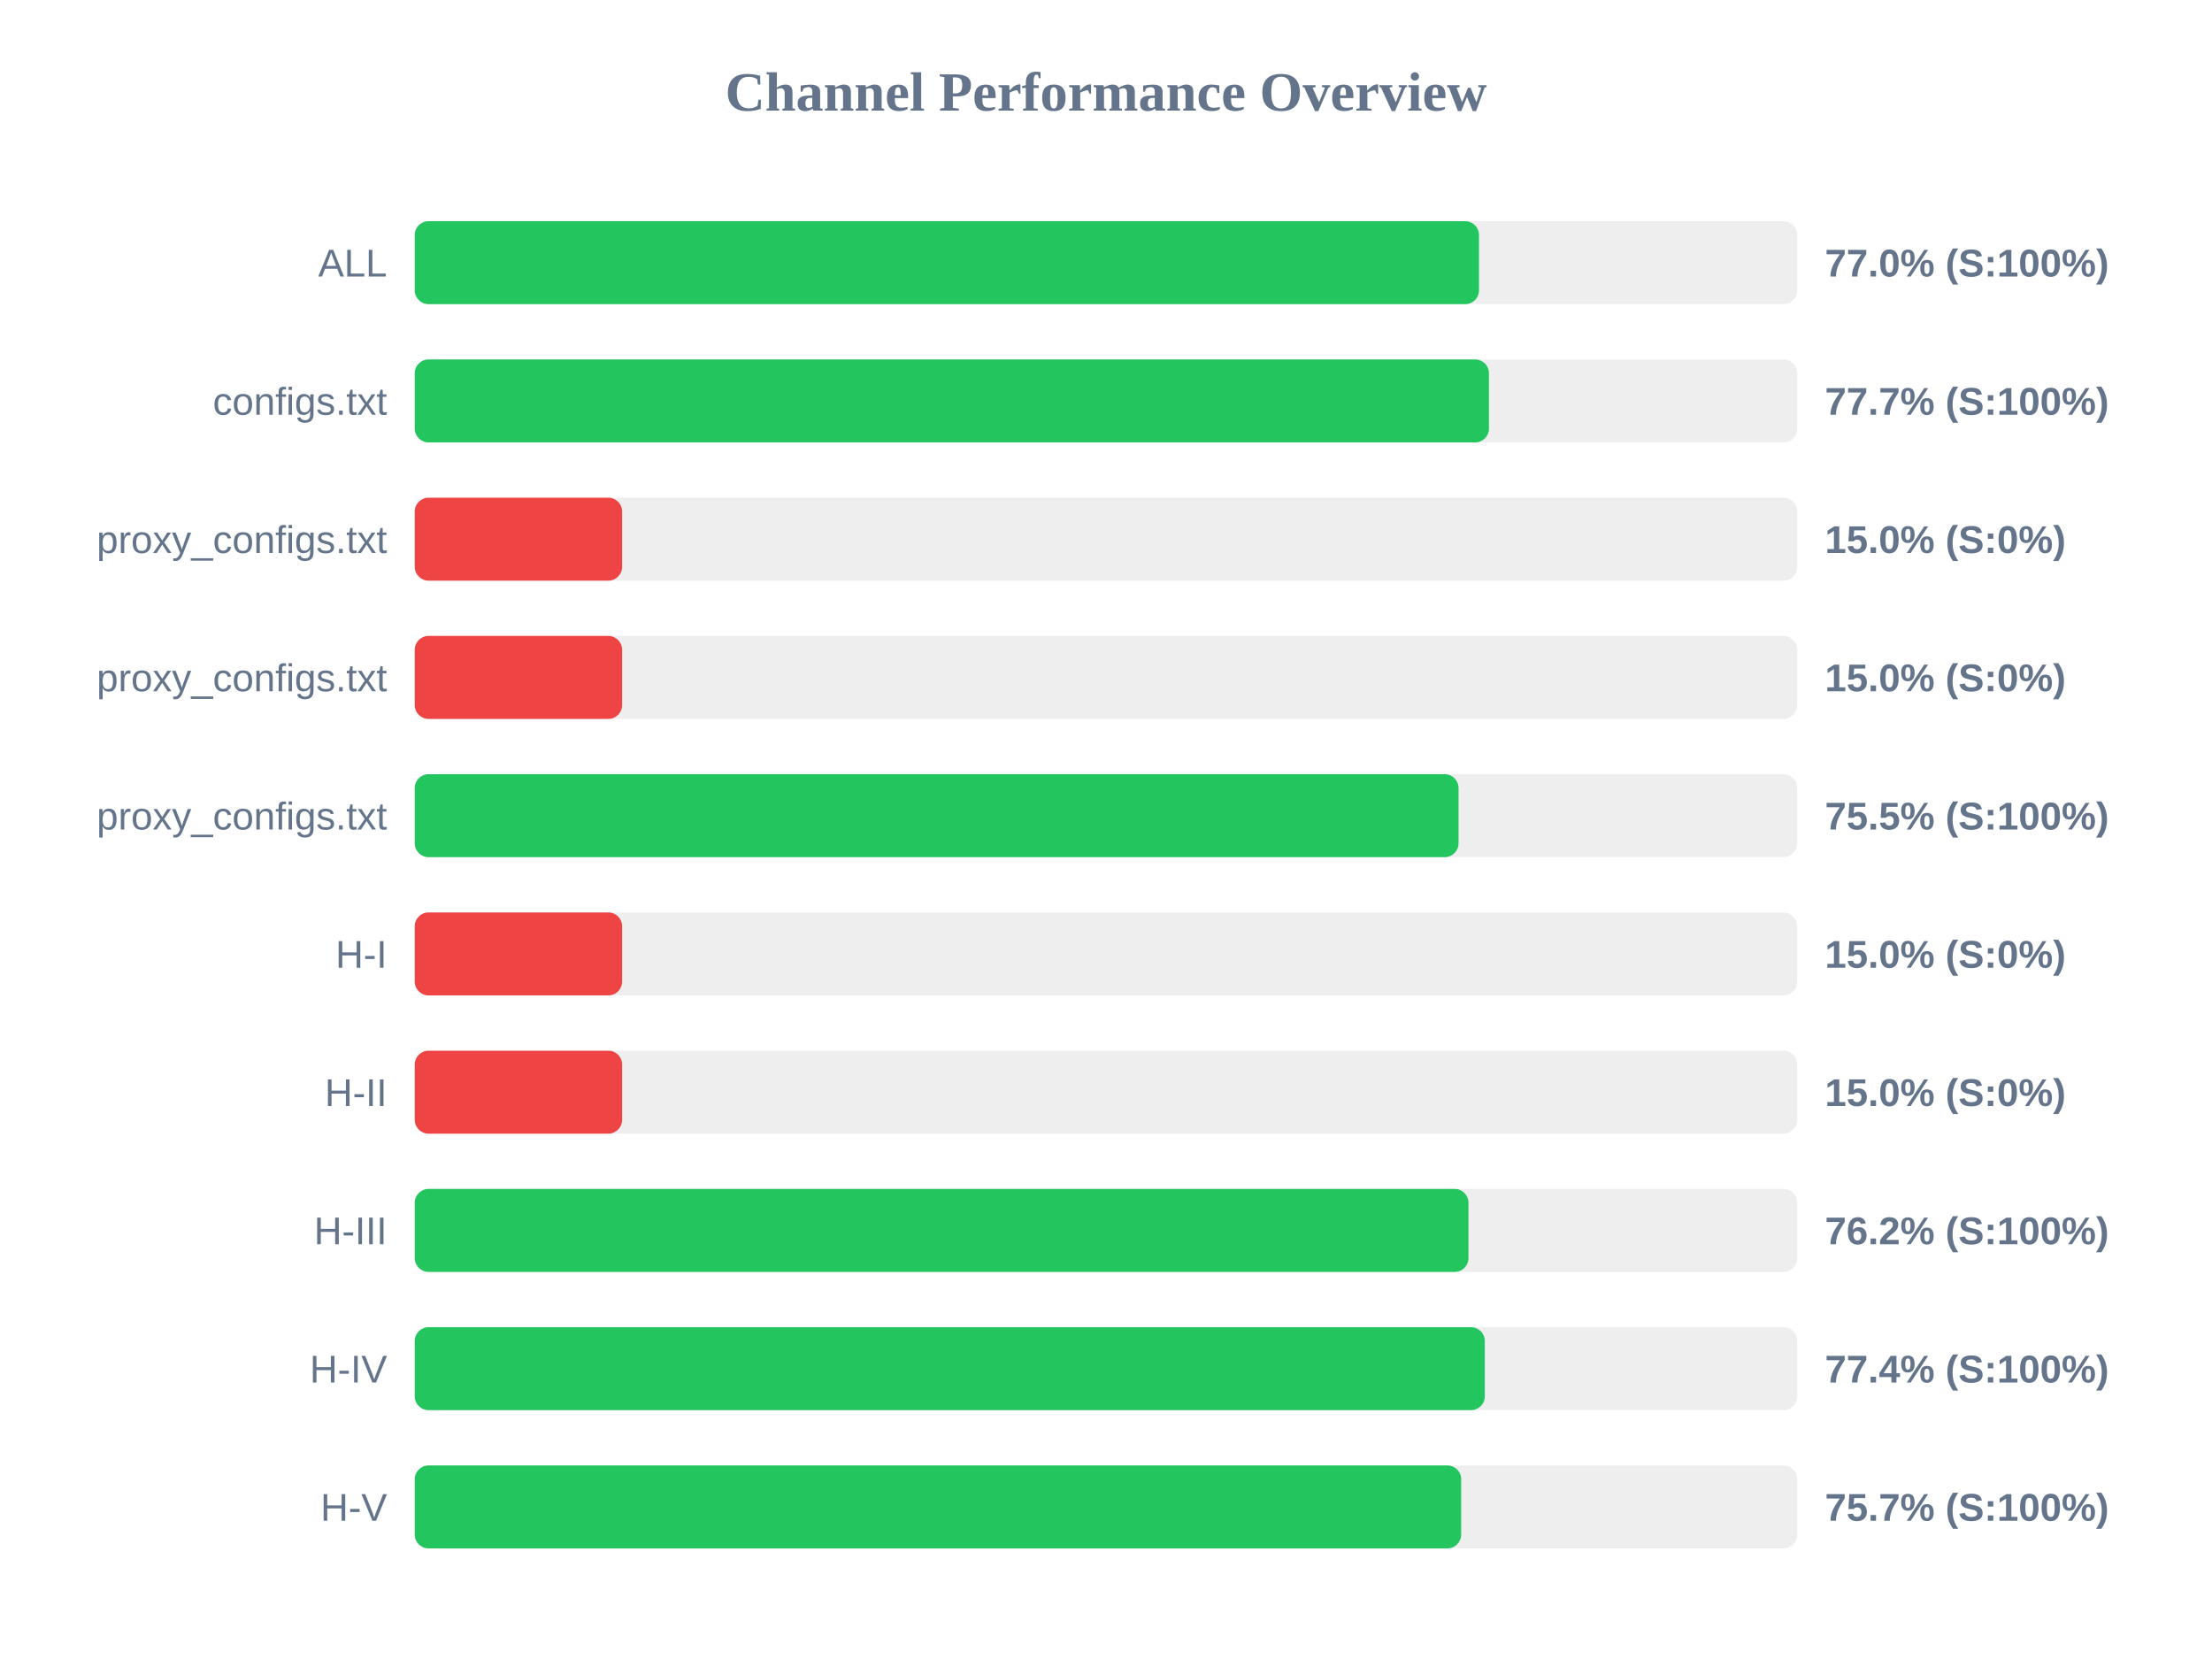
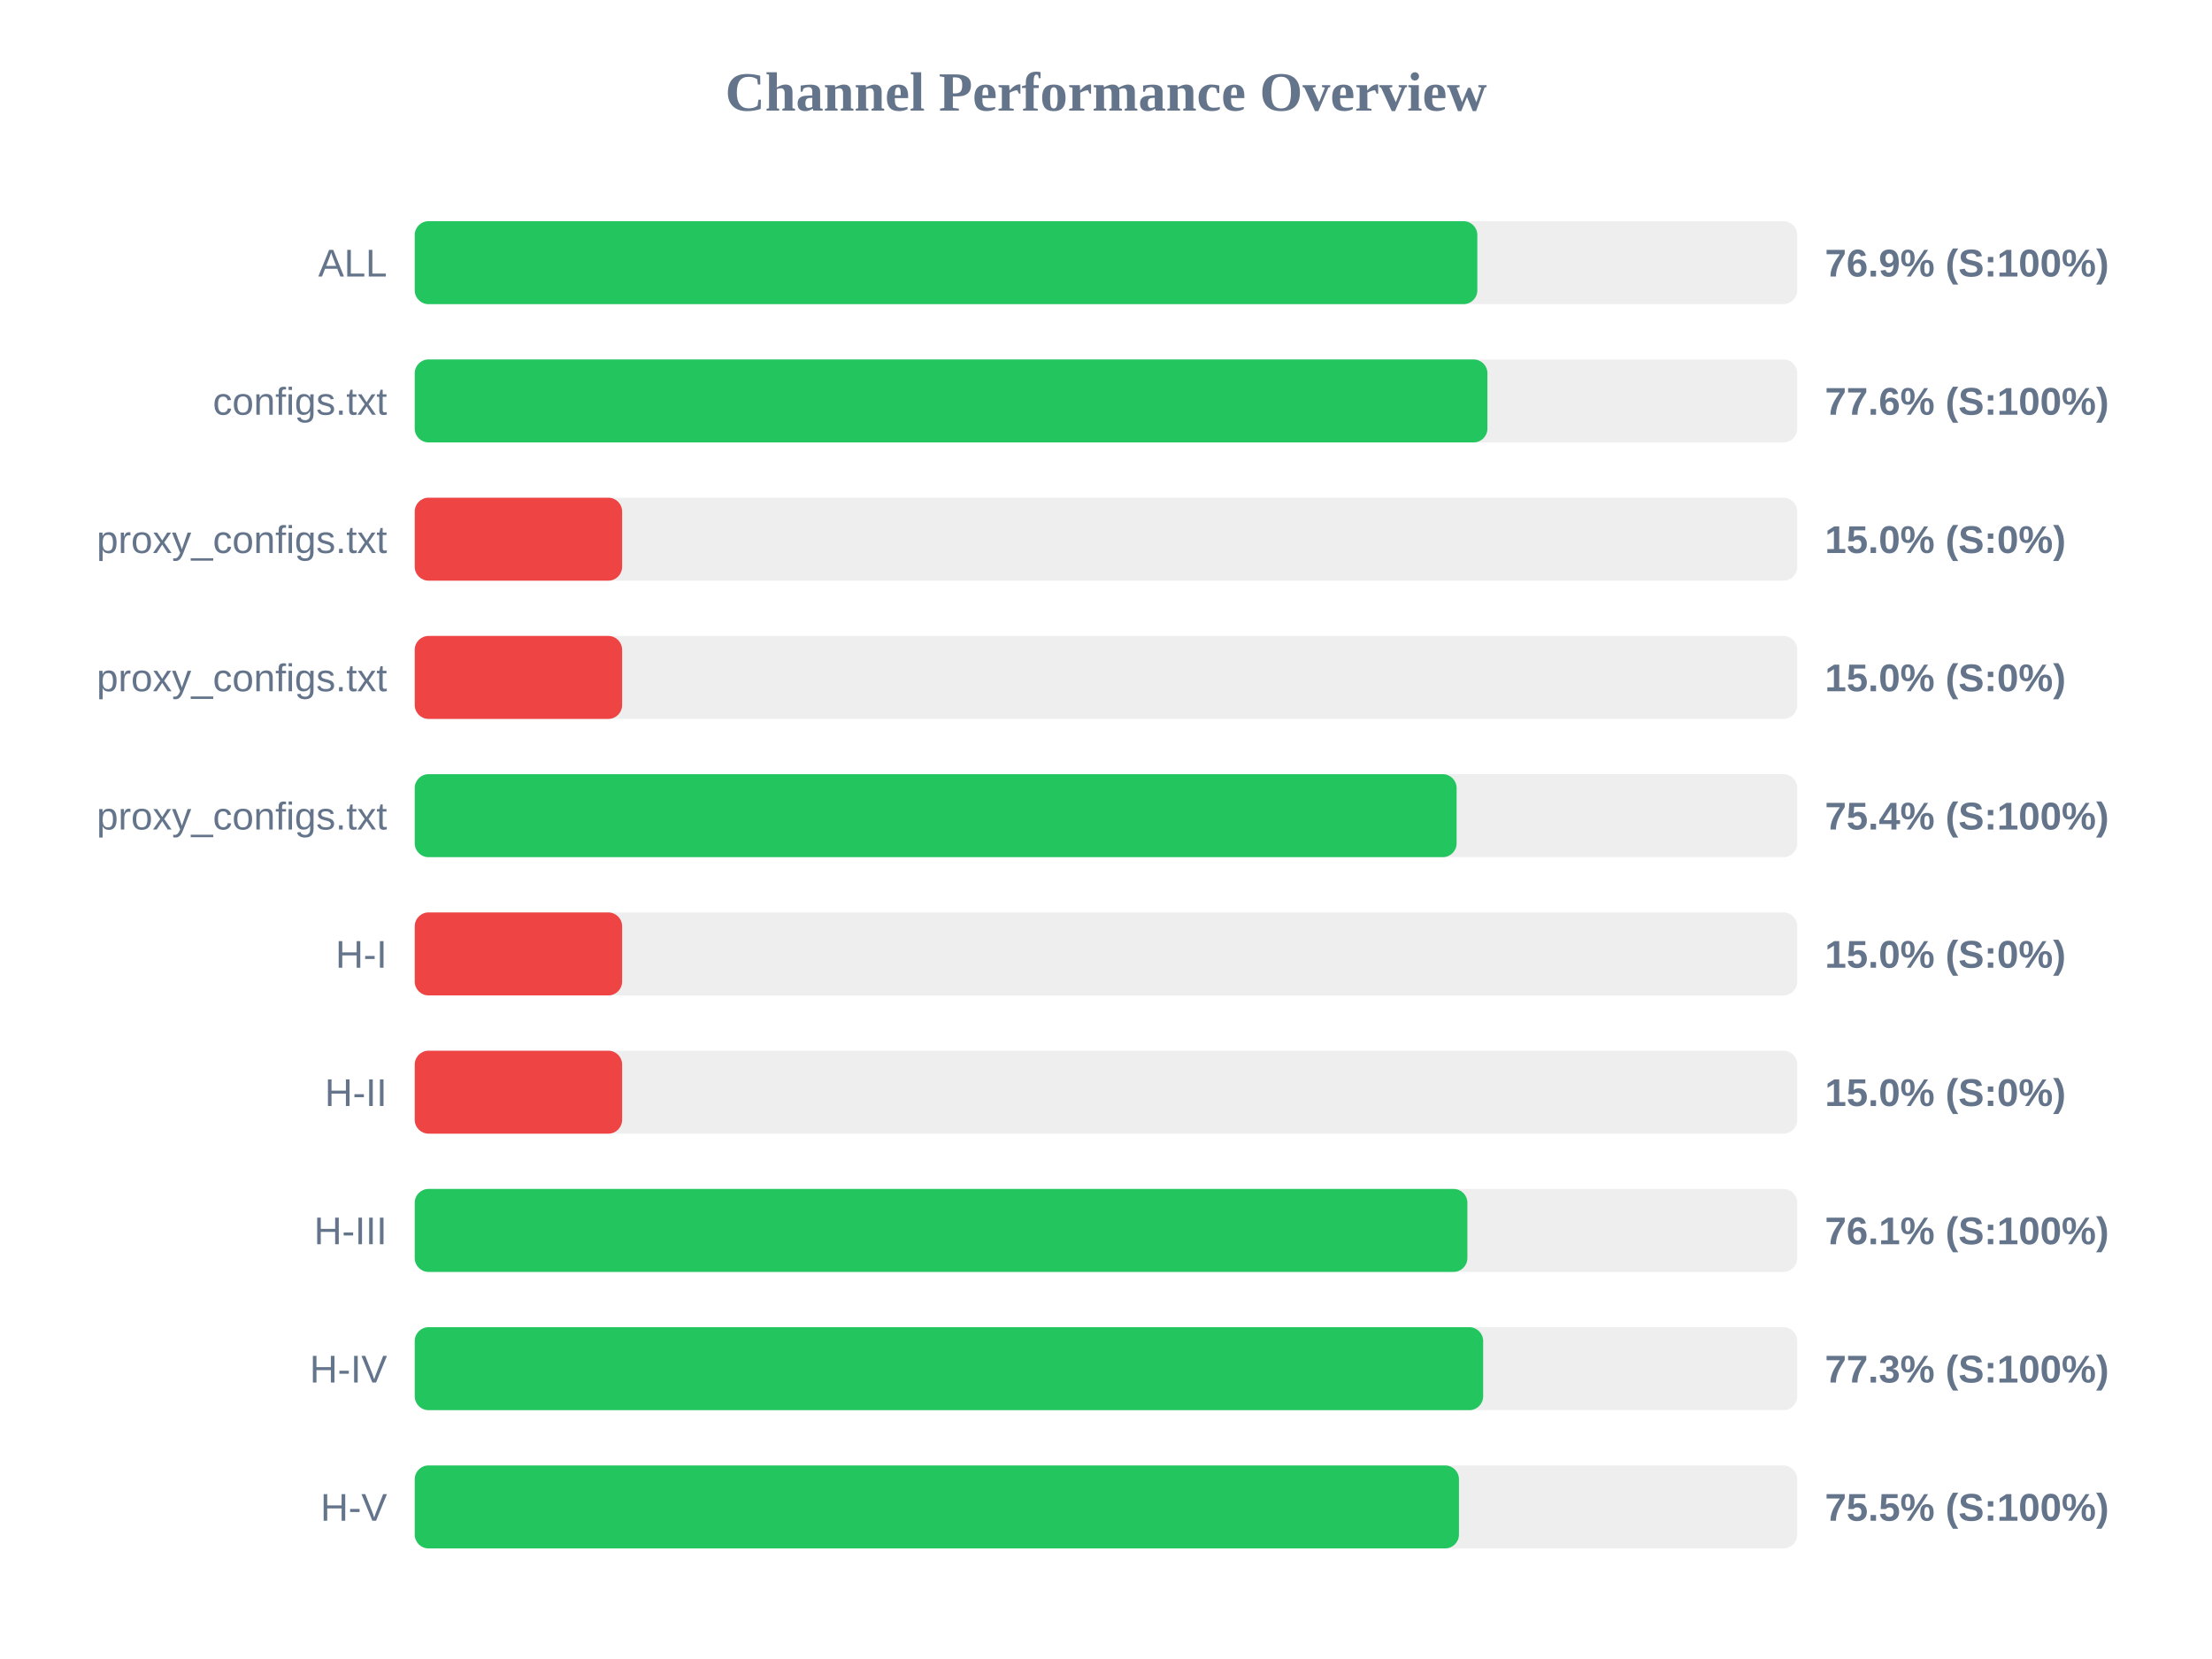
<svg xmlns="http://www.w3.org/2000/svg" width="800" height="600" version="1.1">
  <style>
        .row { font: 14px Arial; fill: #64748b; }
        .score { font: bold 14px Arial; fill: #64748b; }
    </style>
  <text x="400" y="40" text-anchor="middle" font-size="20px" font-weight="bold" fill="#64748b">Channel Performance Overview</text>
  <rect x="150" y="80" width="500" height="30" fill="#eee" rx="5" />
-   <rect x="150" y="80" width="384.9" height="30" fill="#22c55e" rx="5" />
+   <rect x="150" y="80" width="384.3" height="30" fill="#22c55e" rx="5" />
  <text x="140" y="100" text-anchor="end" class="row">ALL</text>
-   <text x="660" y="100" text-anchor="start" class="score">77.0% (S:100%)</text>
+   <text x="660" y="100" text-anchor="start" class="score">76.9% (S:100%)</text>
  <rect x="150" y="130" width="500" height="30" fill="#eee" rx="5" />
-   <rect x="150" y="130" width="388.5" height="30" fill="#22c55e" rx="5" />
+   <rect x="150" y="130" width="387.95" height="30" fill="#22c55e" rx="5" />
  <text x="140" y="150" text-anchor="end" class="row">configs.txt</text>
-   <text x="660" y="150" text-anchor="start" class="score">77.7% (S:100%)</text>
+   <text x="660" y="150" text-anchor="start" class="score">77.6% (S:100%)</text>
  <rect x="150" y="180" width="500" height="30" fill="#eee" rx="5" />
  <rect x="150" y="180" width="75.0" height="30" fill="#ef4444" rx="5" />
  <text x="140" y="200" text-anchor="end" class="row">proxy_configs.txt</text>
  <text x="660" y="200" text-anchor="start" class="score">15.0% (S:0%)</text>
  <rect x="150" y="230" width="500" height="30" fill="#eee" rx="5" />
  <rect x="150" y="230" width="75.0" height="30" fill="#ef4444" rx="5" />
  <text x="140" y="250" text-anchor="end" class="row">proxy_configs.txt</text>
  <text x="660" y="250" text-anchor="start" class="score">15.0% (S:0%)</text>
  <rect x="150" y="280" width="500" height="30" fill="#eee" rx="5" />
-   <rect x="150" y="280" width="377.5" height="30" fill="#22c55e" rx="5" />
+   <rect x="150" y="280" width="376.8" height="30" fill="#22c55e" rx="5" />
  <text x="140" y="300" text-anchor="end" class="row">proxy_configs.txt</text>
-   <text x="660" y="300" text-anchor="start" class="score">75.5% (S:100%)</text>
+   <text x="660" y="300" text-anchor="start" class="score">75.4% (S:100%)</text>
  <rect x="150" y="330" width="500" height="30" fill="#eee" rx="5" />
  <rect x="150" y="330" width="75.0" height="30" fill="#ef4444" rx="5" />
  <text x="140" y="350" text-anchor="end" class="row">H-I</text>
  <text x="660" y="350" text-anchor="start" class="score">15.0% (S:0%)</text>
  <rect x="150" y="380" width="500" height="30" fill="#eee" rx="5" />
  <rect x="150" y="380" width="75.0" height="30" fill="#ef4444" rx="5" />
  <text x="140" y="400" text-anchor="end" class="row">H-II</text>
  <text x="660" y="400" text-anchor="start" class="score">15.0% (S:0%)</text>
  <rect x="150" y="430" width="500" height="30" fill="#eee" rx="5" />
-   <rect x="150" y="430" width="381.1" height="30" fill="#22c55e" rx="5" />
+   <rect x="150" y="430" width="380.7" height="30" fill="#22c55e" rx="5" />
  <text x="140" y="450" text-anchor="end" class="row">H-III</text>
-   <text x="660" y="450" text-anchor="start" class="score">76.2% (S:100%)</text>
+   <text x="660" y="450" text-anchor="start" class="score">76.1% (S:100%)</text>
  <rect x="150" y="480" width="500" height="30" fill="#eee" rx="5" />
-   <rect x="150" y="480" width="387.0" height="30" fill="#22c55e" rx="5" />
+   <rect x="150" y="480" width="386.4" height="30" fill="#22c55e" rx="5" />
  <text x="140" y="500" text-anchor="end" class="row">H-IV</text>
-   <text x="660" y="500" text-anchor="start" class="score">77.4% (S:100%)</text>
+   <text x="660" y="500" text-anchor="start" class="score">77.3% (S:100%)</text>
  <rect x="150" y="530" width="500" height="30" fill="#eee" rx="5" />
-   <rect x="150" y="530" width="378.45" height="30" fill="#22c55e" rx="5" />
+   <rect x="150" y="530" width="377.65" height="30" fill="#22c55e" rx="5" />
  <text x="140" y="550" text-anchor="end" class="row">H-V</text>
-   <text x="660" y="550" text-anchor="start" class="score">75.7% (S:100%)</text>
+   <text x="660" y="550" text-anchor="start" class="score">75.5% (S:100%)</text>
</svg>
